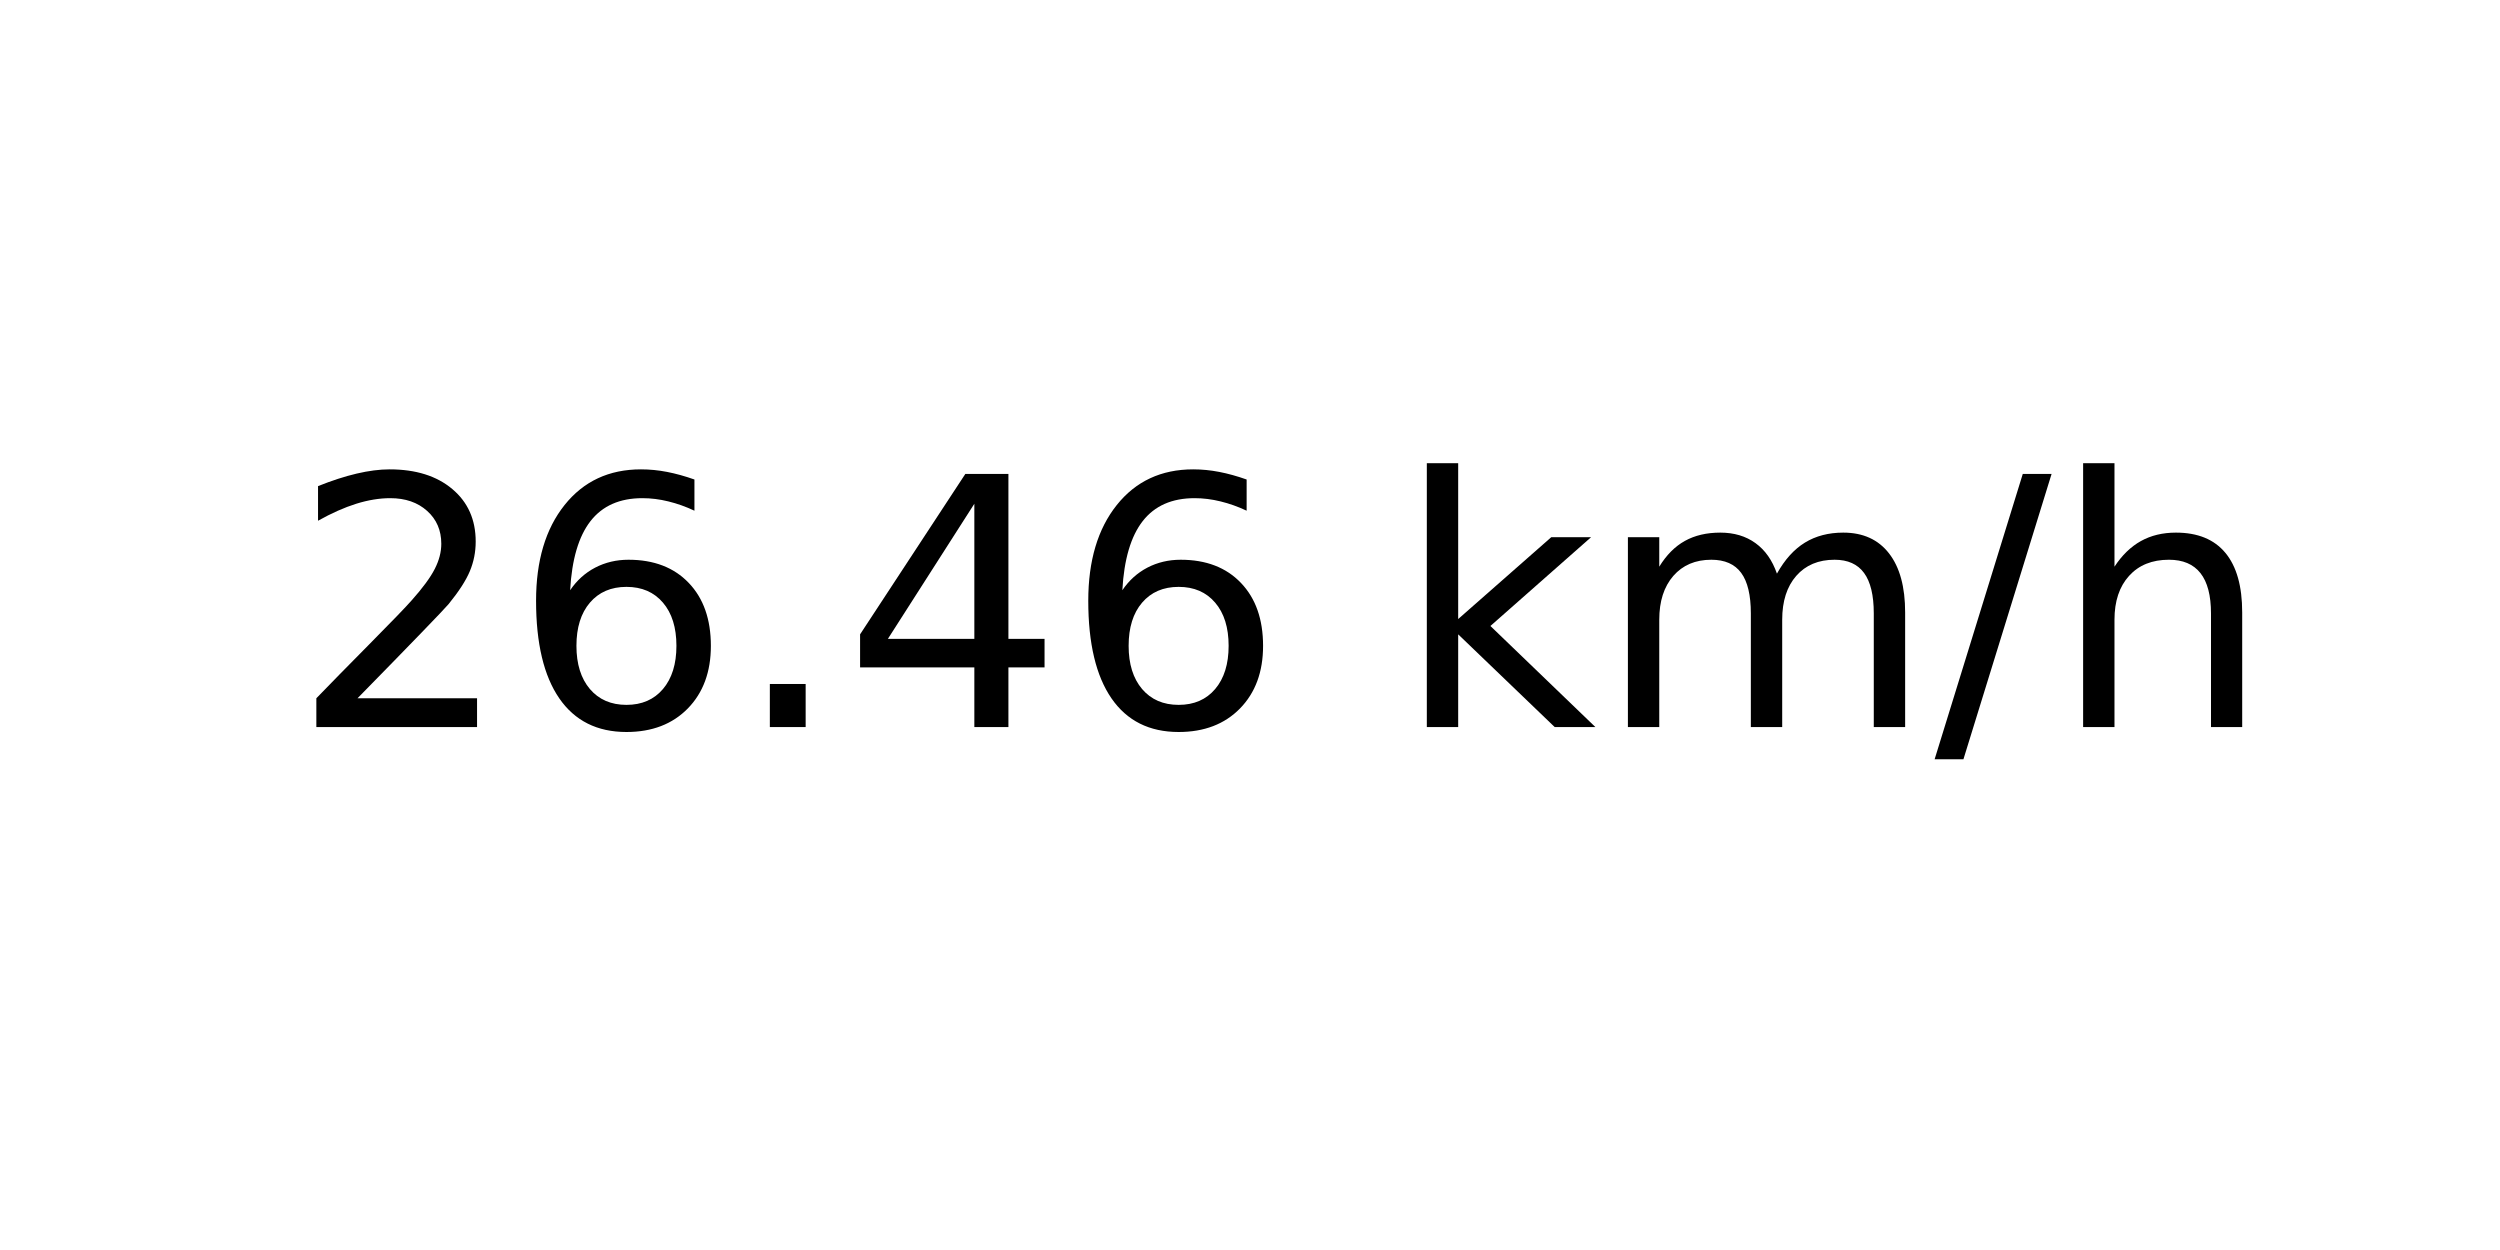
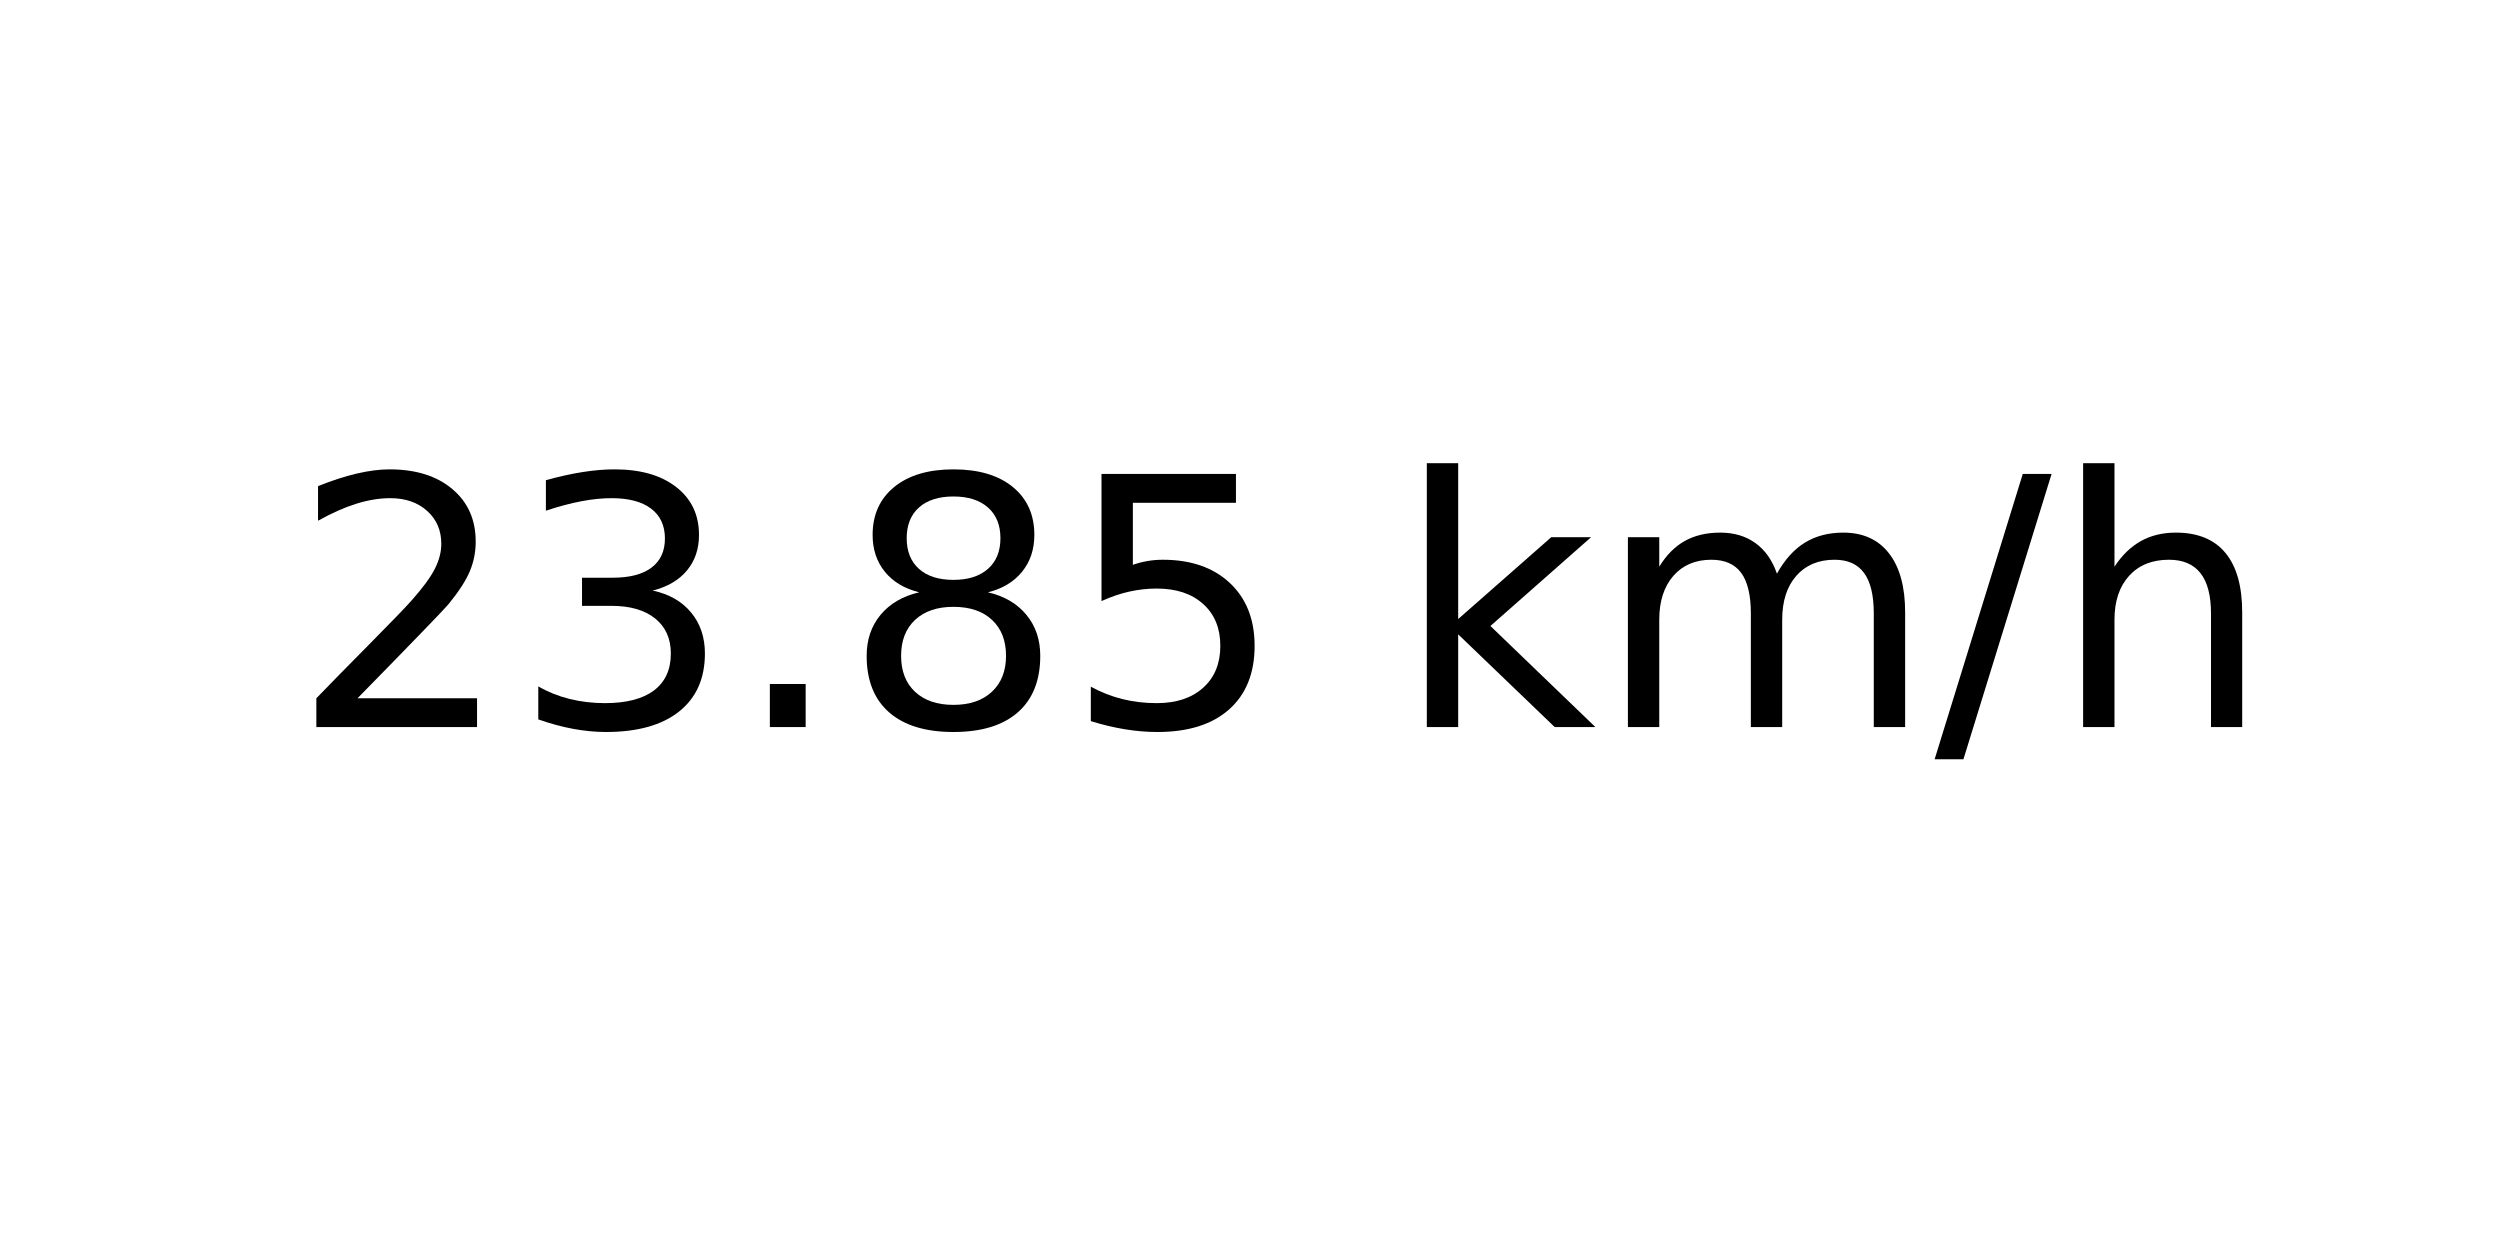
<svg xmlns="http://www.w3.org/2000/svg" xmlns:xlink="http://www.w3.org/1999/xlink" width="72pt" height="36pt" viewBox="0 0 72 36" version="1.1">
  <defs>
    <style type="text/css">*{stroke-linejoin: round; stroke-linecap: butt}</style>
  </defs>
  <g id="figure_1">
    <g id="axes_1">
      <g id="text_1">
        <g transform="translate(8.378125 20.93937) scale(0.1 -0.1)">
          <defs>
            <path id="DejaVuSans-32" d="M 1228 531  L 3431 531  L 3431 0  L 469 0  L 469 531  Q 828 903 1448 1529  Q 2069 2156 2228 2338  Q 2531 2678 2651 2914  Q 2772 3150 2772 3378  Q 2772 3750 2511 3984  Q 2250 4219 1831 4219  Q 1534 4219 1204 4116  Q 875 4013 500 3803  L 500 4441  Q 881 4594 1212 4672  Q 1544 4750 1819 4750  Q 2544 4750 2975 4387  Q 3406 4025 3406 3419  Q 3406 3131 3298 2873  Q 3191 2616 2906 2266  Q 2828 2175 2409 1742  Q 1991 1309 1228 531  z " transform="scale(0.015625)" />
-             <path id="DejaVuSans-36" d="M 2113 2584  Q 1688 2584 1439 2293  Q 1191 2003 1191 1497  Q 1191 994 1439 701  Q 1688 409 2113 409  Q 2538 409 2786 701  Q 3034 994 3034 1497  Q 3034 2003 2786 2293  Q 2538 2584 2113 2584  z M 3366 4563  L 3366 3988  Q 3128 4100 2886 4159  Q 2644 4219 2406 4219  Q 1781 4219 1451 3797  Q 1122 3375 1075 2522  Q 1259 2794 1537 2939  Q 1816 3084 2150 3084  Q 2853 3084 3261 2657  Q 3669 2231 3669 1497  Q 3669 778 3244 343  Q 2819 -91 2113 -91  Q 1303 -91 875 529  Q 447 1150 447 2328  Q 447 3434 972 4092  Q 1497 4750 2381 4750  Q 2619 4750 2861 4703  Q 3103 4656 3366 4563  z " transform="scale(0.015625)" />
+             <path id="DejaVuSans-33" d="M 2597 2516  Q 3050 2419 3304 2112  Q 3559 1806 3559 1356  Q 3559 666 3084 287  Q 2609 -91 1734 -91  Q 1441 -91 1130 -33  Q 819 25 488 141  L 488 750  Q 750 597 1062 519  Q 1375 441 1716 441  Q 2309 441 2620 675  Q 2931 909 2931 1356  Q 2931 1769 2642 2001  Q 2353 2234 1838 2234  L 1294 2234  L 1294 2753  L 1863 2753  Q 2328 2753 2575 2939  Q 2822 3125 2822 3475  Q 2822 3834 2567 4026  Q 2313 4219 1838 4219  Q 1578 4219 1281 4162  Q 984 4106 628 3988  L 628 4550  Q 988 4650 1302 4700  Q 1616 4750 1894 4750  Q 2613 4750 3031 4423  Q 3450 4097 3450 3541  Q 3450 3153 3228 2886  Q 3006 2619 2597 2516  z " transform="scale(0.015625)" />
            <path id="DejaVuSans-2e" d="M 684 794  L 1344 794  L 1344 0  L 684 0  L 684 794  z " transform="scale(0.015625)" />
-             <path id="DejaVuSans-34" d="M 2419 4116  L 825 1625  L 2419 1625  L 2419 4116  z M 2253 4666  L 3047 4666  L 3047 1625  L 3713 1625  L 3713 1100  L 3047 1100  L 3047 0  L 2419 0  L 2419 1100  L 313 1100  L 313 1709  L 2253 4666  z " transform="scale(0.015625)" />
+             <path id="DejaVuSans-38" d="M 2034 2216  Q 1584 2216 1326 1975  Q 1069 1734 1069 1313  Q 1069 891 1326 650  Q 1584 409 2034 409  Q 2484 409 2743 651  Q 3003 894 3003 1313  Q 3003 1734 2745 1975  Q 2488 2216 2034 2216  z M 1403 2484  Q 997 2584 770 2862  Q 544 3141 544 3541  Q 544 4100 942 4425  Q 1341 4750 2034 4750  Q 2731 4750 3128 4425  Q 3525 4100 3525 3541  Q 3525 3141 3298 2862  Q 3072 2584 2669 2484  Q 3125 2378 3379 2068  Q 3634 1759 3634 1313  Q 3634 634 3220 271  Q 2806 -91 2034 -91  Q 1263 -91 848 271  Q 434 634 434 1313  Q 434 1759 690 2068  Q 947 2378 1403 2484  z M 1172 3481  Q 1172 3119 1398 2916  Q 1625 2713 2034 2713  Q 2441 2713 2670 2916  Q 2900 3119 2900 3481  Q 2900 3844 2670 4047  Q 2441 4250 2034 4250  Q 1625 4250 1398 4047  Q 1172 3844 1172 3481  z " transform="scale(0.015625)" />
+             <path id="DejaVuSans-35" d="M 691 4666  L 3169 4666  L 3169 4134  L 1269 4134  L 1269 2991  Q 1406 3038 1543 3061  Q 1681 3084 1819 3084  Q 2600 3084 3056 2656  Q 3513 2228 3513 1497  Q 3513 744 3044 326  Q 2575 -91 1722 -91  Q 1428 -91 1123 -41  Q 819 9 494 109  L 494 744  Q 775 591 1075 516  Q 1375 441 1709 441  Q 2250 441 2565 725  Q 2881 1009 2881 1497  Q 2881 1984 2565 2268  Q 2250 2553 1709 2553  Q 1456 2553 1204 2497  Q 953 2441 691 2322  L 691 4666  z " transform="scale(0.015625)" />
            <path id="DejaVuSans-20" transform="scale(0.015625)" />
            <path id="DejaVuSans-6b" d="M 581 4863  L 1159 4863  L 1159 1991  L 2875 3500  L 3609 3500  L 1753 1863  L 3688 0  L 2938 0  L 1159 1709  L 1159 0  L 581 0  L 581 4863  z " transform="scale(0.015625)" />
            <path id="DejaVuSans-6d" d="M 3328 2828  Q 3544 3216 3844 3400  Q 4144 3584 4550 3584  Q 5097 3584 5394 3201  Q 5691 2819 5691 2113  L 5691 0  L 5113 0  L 5113 2094  Q 5113 2597 4934 2840  Q 4756 3084 4391 3084  Q 3944 3084 3684 2787  Q 3425 2491 3425 1978  L 3425 0  L 2847 0  L 2847 2094  Q 2847 2600 2669 2842  Q 2491 3084 2119 3084  Q 1678 3084 1418 2786  Q 1159 2488 1159 1978  L 1159 0  L 581 0  L 581 3500  L 1159 3500  L 1159 2956  Q 1356 3278 1631 3431  Q 1906 3584 2284 3584  Q 2666 3584 2933 3390  Q 3200 3197 3328 2828  z " transform="scale(0.015625)" />
            <path id="DejaVuSans-2f" d="M 1625 4666  L 2156 4666  L 531 -594  L 0 -594  L 1625 4666  z " transform="scale(0.015625)" />
            <path id="DejaVuSans-68" d="M 3513 2113  L 3513 0  L 2938 0  L 2938 2094  Q 2938 2591 2744 2837  Q 2550 3084 2163 3084  Q 1697 3084 1428 2787  Q 1159 2491 1159 1978  L 1159 0  L 581 0  L 581 4863  L 1159 4863  L 1159 2956  Q 1366 3272 1645 3428  Q 1925 3584 2291 3584  Q 2894 3584 3203 3211  Q 3513 2838 3513 2113  z " transform="scale(0.015625)" />
          </defs>
          <use xlink:href="#DejaVuSans-32" />
-           <use xlink:href="#DejaVuSans-36" x="63.623" />
+           <use xlink:href="#DejaVuSans-33" x="63.623" />
          <use xlink:href="#DejaVuSans-2e" x="127.246" />
-           <use xlink:href="#DejaVuSans-34" x="159.033" />
-           <use xlink:href="#DejaVuSans-36" x="222.656" />
+           <use xlink:href="#DejaVuSans-38" x="159.033" />
+           <use xlink:href="#DejaVuSans-35" x="222.656" />
          <use xlink:href="#DejaVuSans-20" x="286.279" />
          <use xlink:href="#DejaVuSans-6b" x="318.066" />
          <use xlink:href="#DejaVuSans-6d" x="375.977" />
          <use xlink:href="#DejaVuSans-2f" x="473.389" />
          <use xlink:href="#DejaVuSans-68" x="507.08" />
        </g>
      </g>
    </g>
  </g>
</svg>
